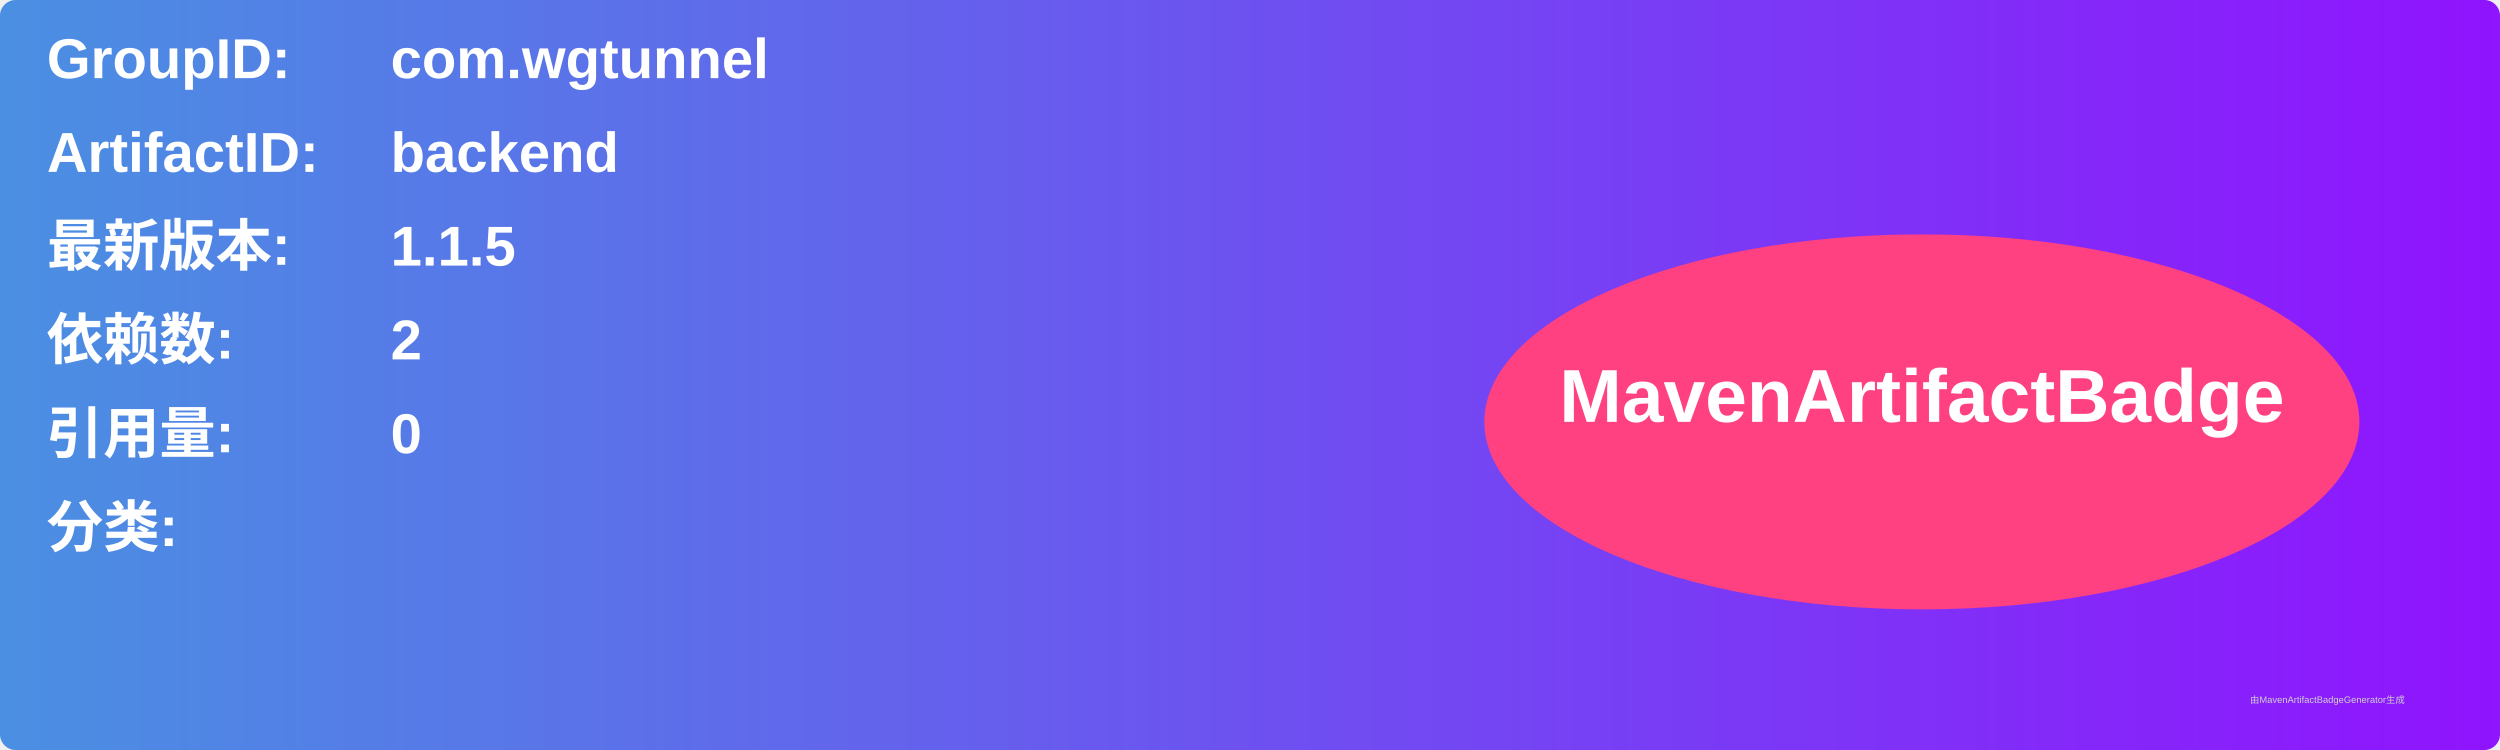
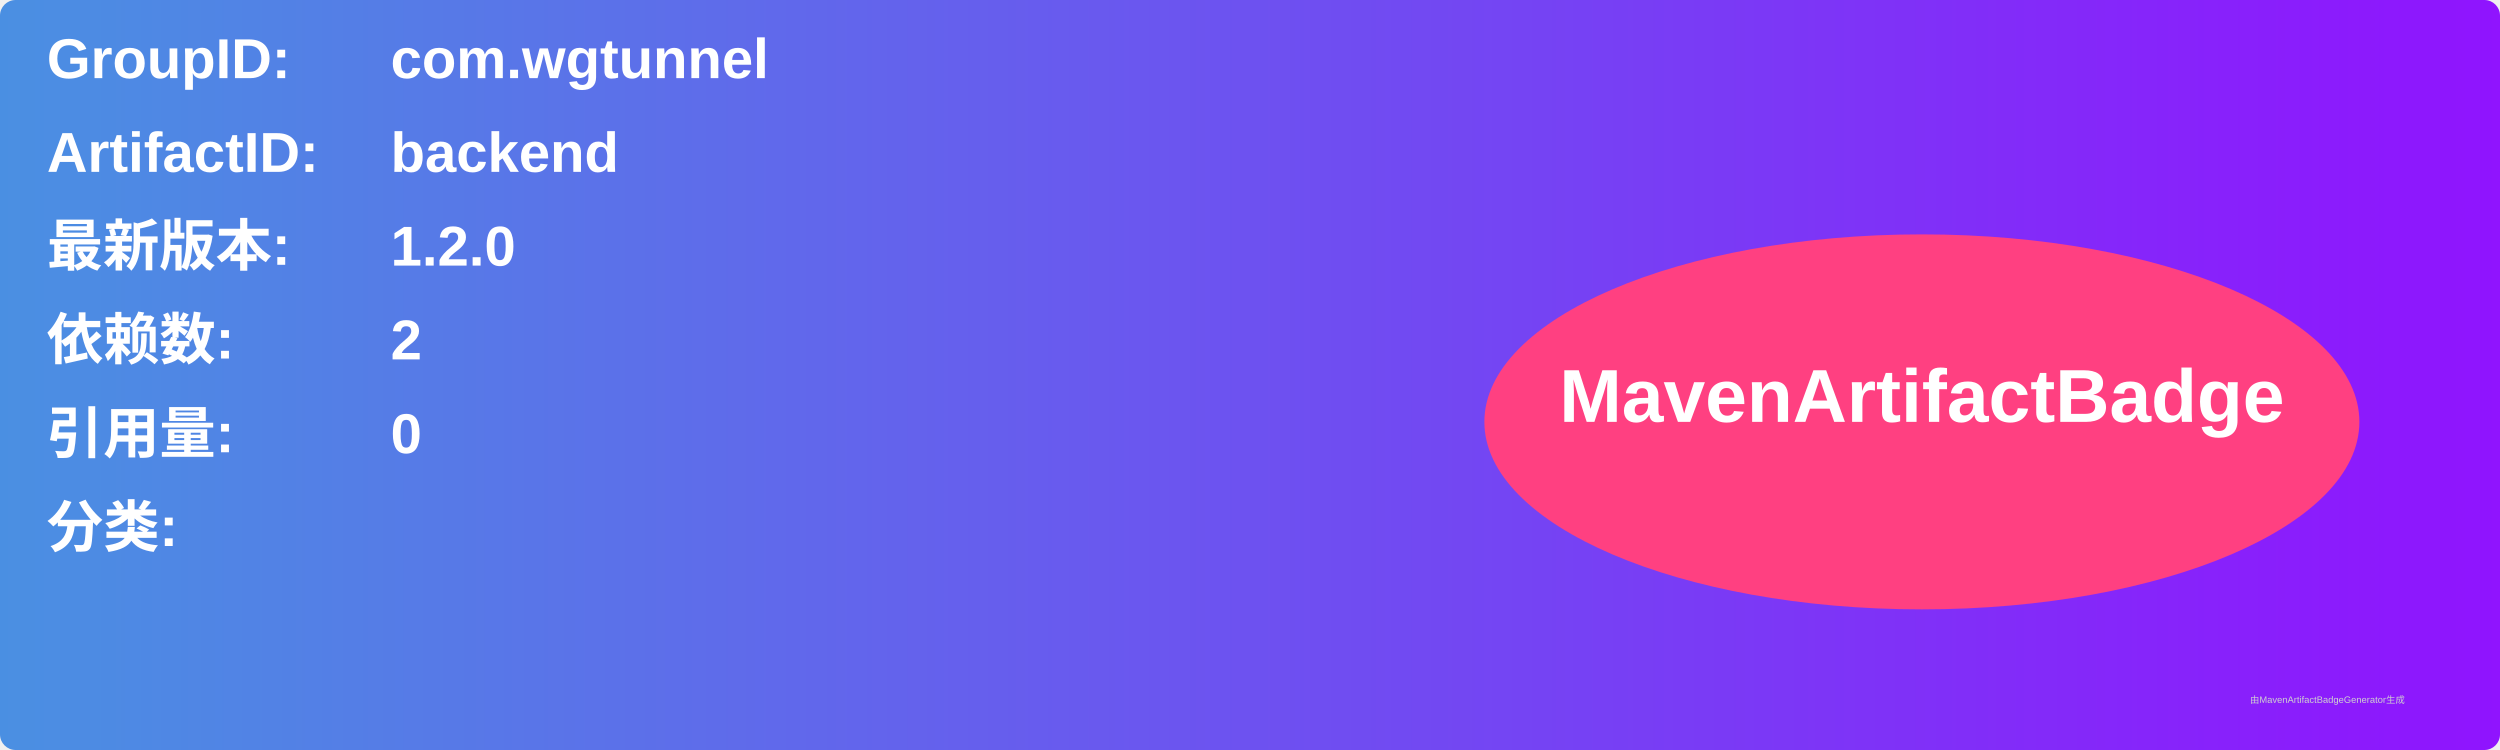
<svg xmlns="http://www.w3.org/2000/svg" width="800" height="240" viewBox="0 0 800 240">
  <linearGradient id="grad" x1="0%" y1="0%" x2="100%" y2="0%">
    <stop offset="0%" stop-color="#4a90e2" />
    <stop offset="100%" stop-color="#9013fe" />
  </linearGradient>
  <rect width="100%" height="100%" rx="5" ry="5" fill="url(#grad)" />
  <g transform="translate(15, 15)">
    <text x="0" y="10" font-family="Arial" font-size="18" fill="white" font-weight="bold" width="260">GroupID:</text>
    <text x="110" y="10" font-family="Arial" font-size="18" fill="white" font-weight="bold" width="460">com.wgtunnel</text>
    <text x="0" y="40" font-family="Arial" font-size="18" fill="white" font-weight="bold" width="260">ArtifactID:</text>
    <text x="110" y="40" font-family="Arial" font-size="18" fill="white" font-weight="bold" width="460">backend</text>
    <text x="0" y="70" font-family="Arial" font-size="18" fill="white" font-weight="bold">最新版本:</text>
    <text x="110" y="70" font-family="Arial" font-size="18" fill="white" font-weight="bold">
-       <tspan font-weight="bold">1.1.5</tspan>
+       <tspan font-weight="bold">1.2.0</tspan>
    </text>
    <text x="0" y="100" font-family="Arial" font-size="18" fill="white" font-weight="bold">依赖数: </text>
    <text x="110" y="100" font-family="Arial" font-size="18" fill="white">
      <tspan font-weight="bold">2</tspan>
    </text>
    <text x="0" y="130" font-family="Arial" font-size="18" fill="white" font-weight="bold">引用量: </text>
    <text x="110" y="130" font-family="Arial" font-size="18" fill="white">
      <tspan font-weight="bold">0</tspan>
    </text>
    <text x="0" y="160" font-family="Arial" font-size="18" fill="white" font-weight="bold">分类:</text>
    <text x="10" y="190" font-family="Arial" font-size="10" fill="white">
      <tspan font-weight="bold" />
    </text>
    <ellipse cx="600" cy="120" rx="140" ry="60" fill="#ff4081" />
    <text x="600" y="120" text-anchor="middle" font-family="Arial" font-size="24" fill="white" font-weight="bold">MavenArtifactBadge</text>
  </g>
  <text x="720" y="225" font-family="Arial" font-size="3" fill="#d0d0d0">由MavenArtifactBadgeGenerator生成</text>
</svg>
